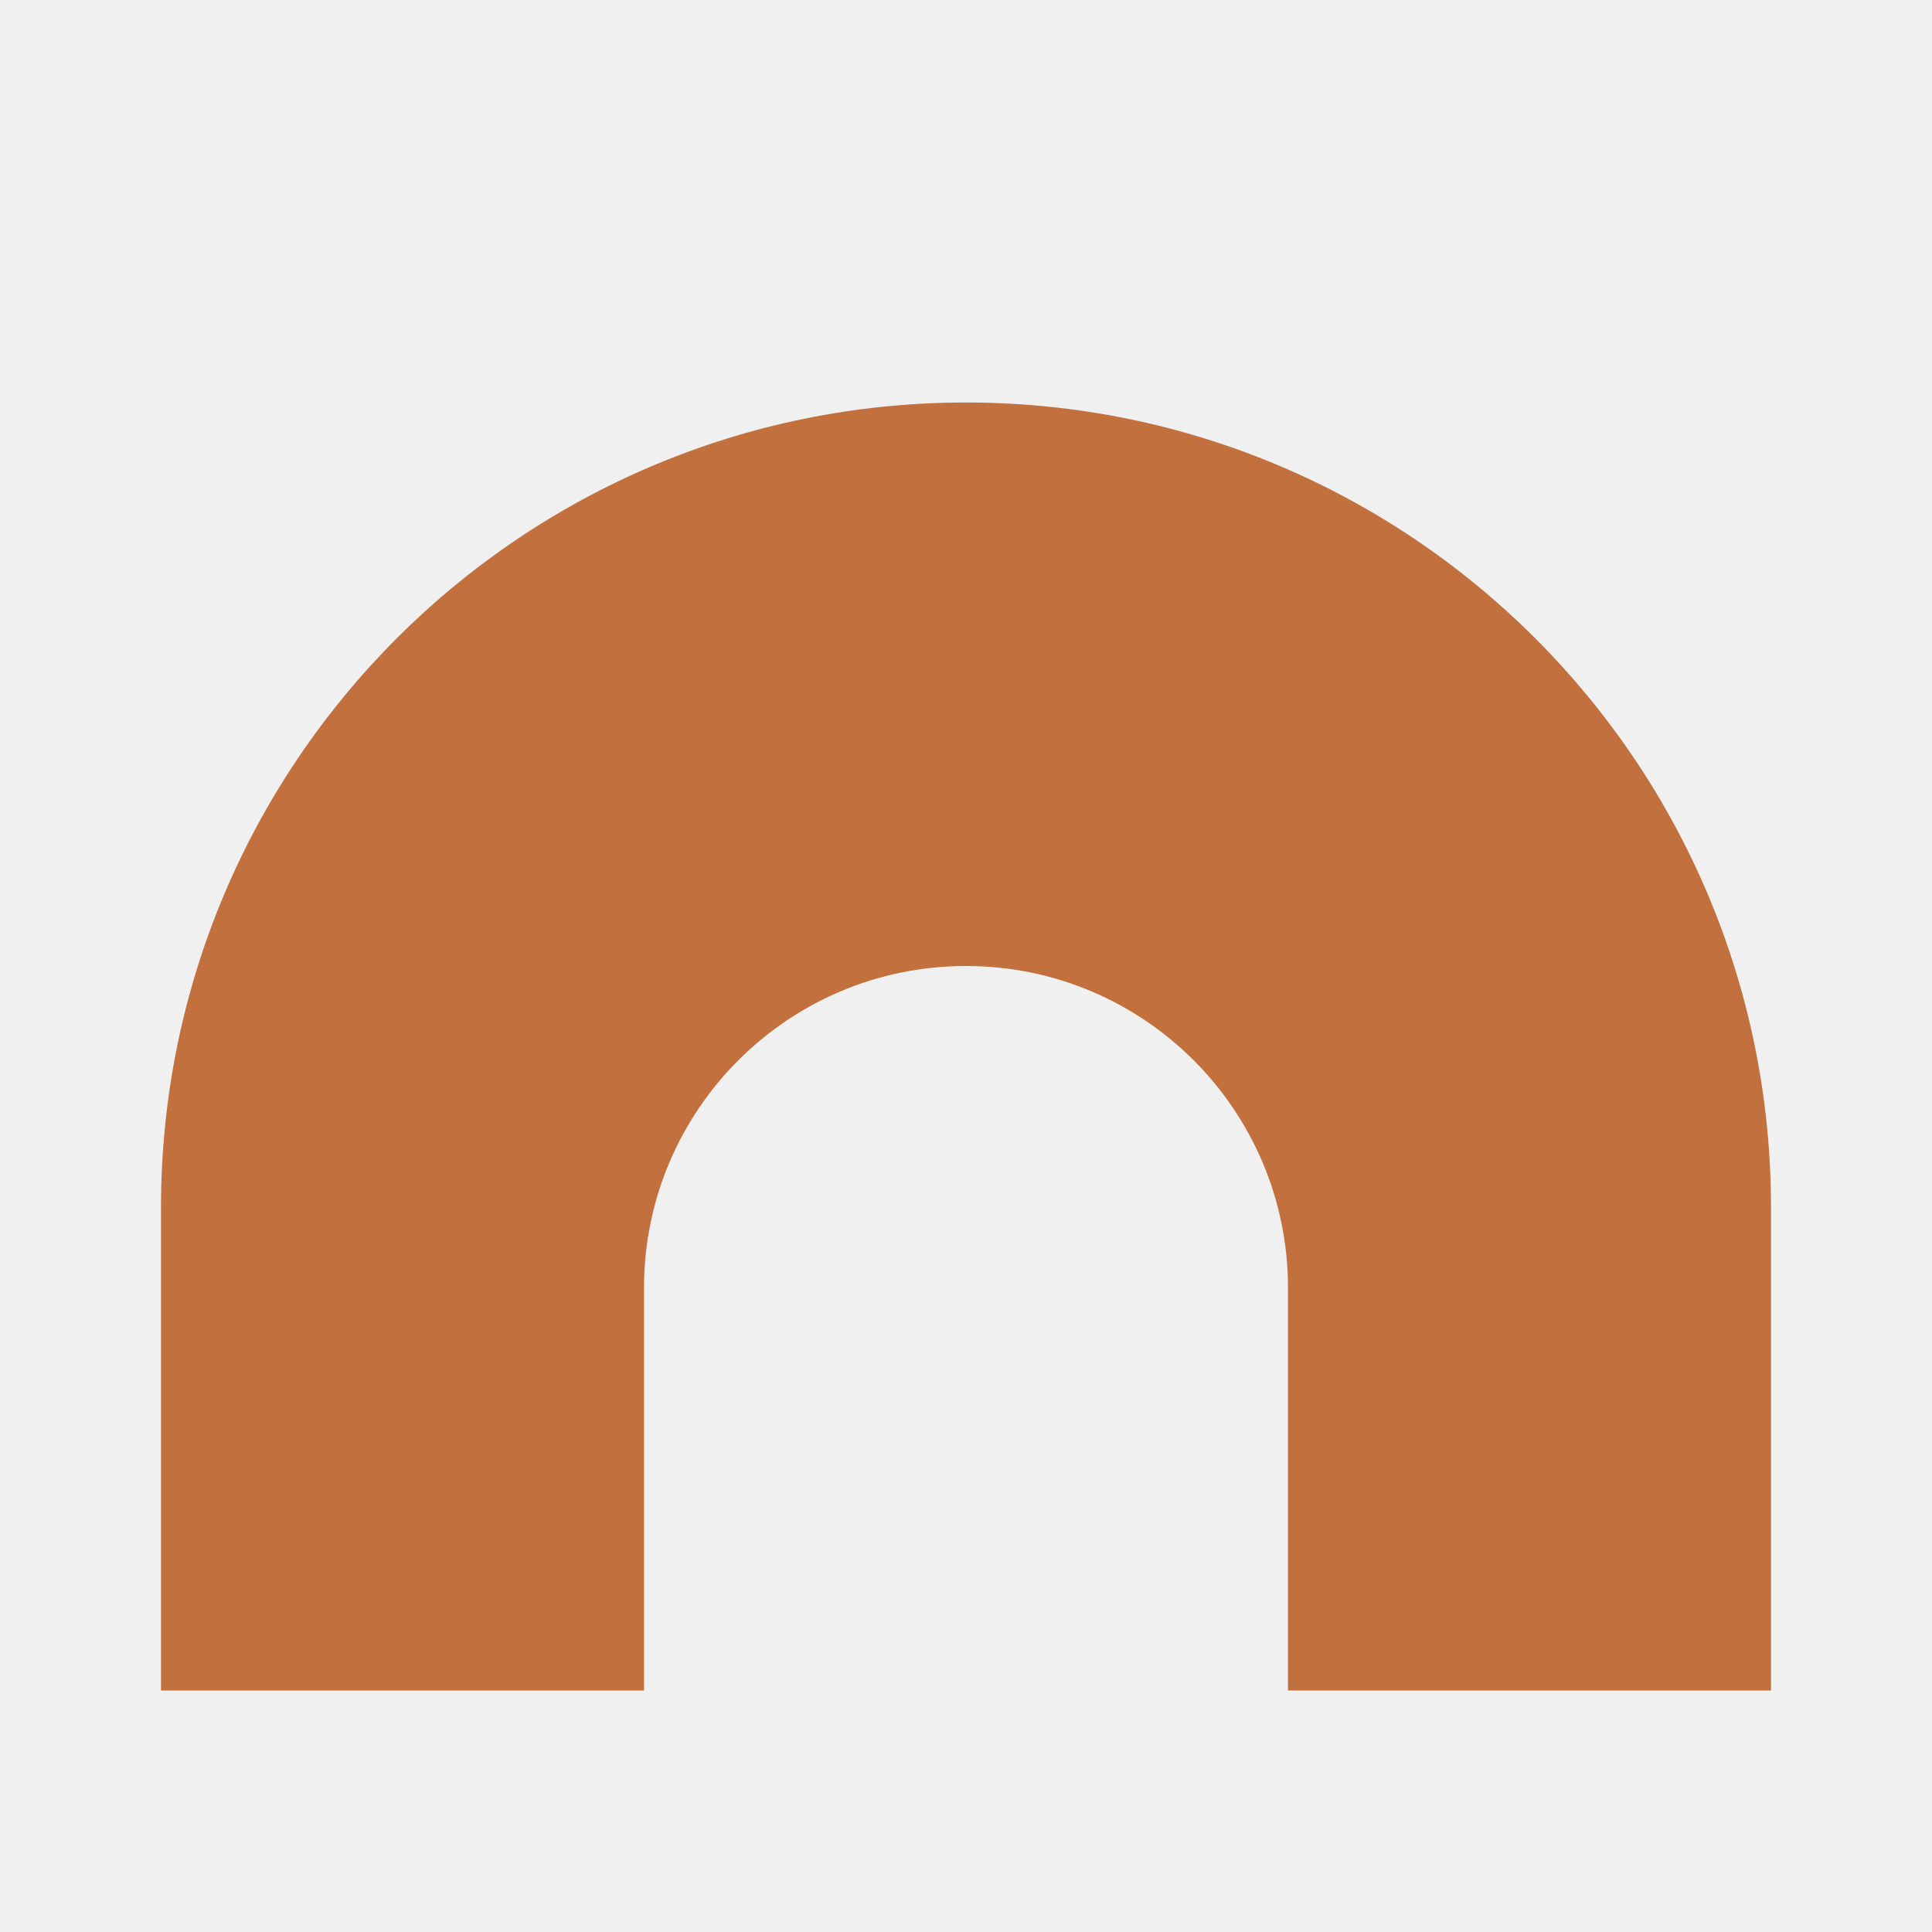
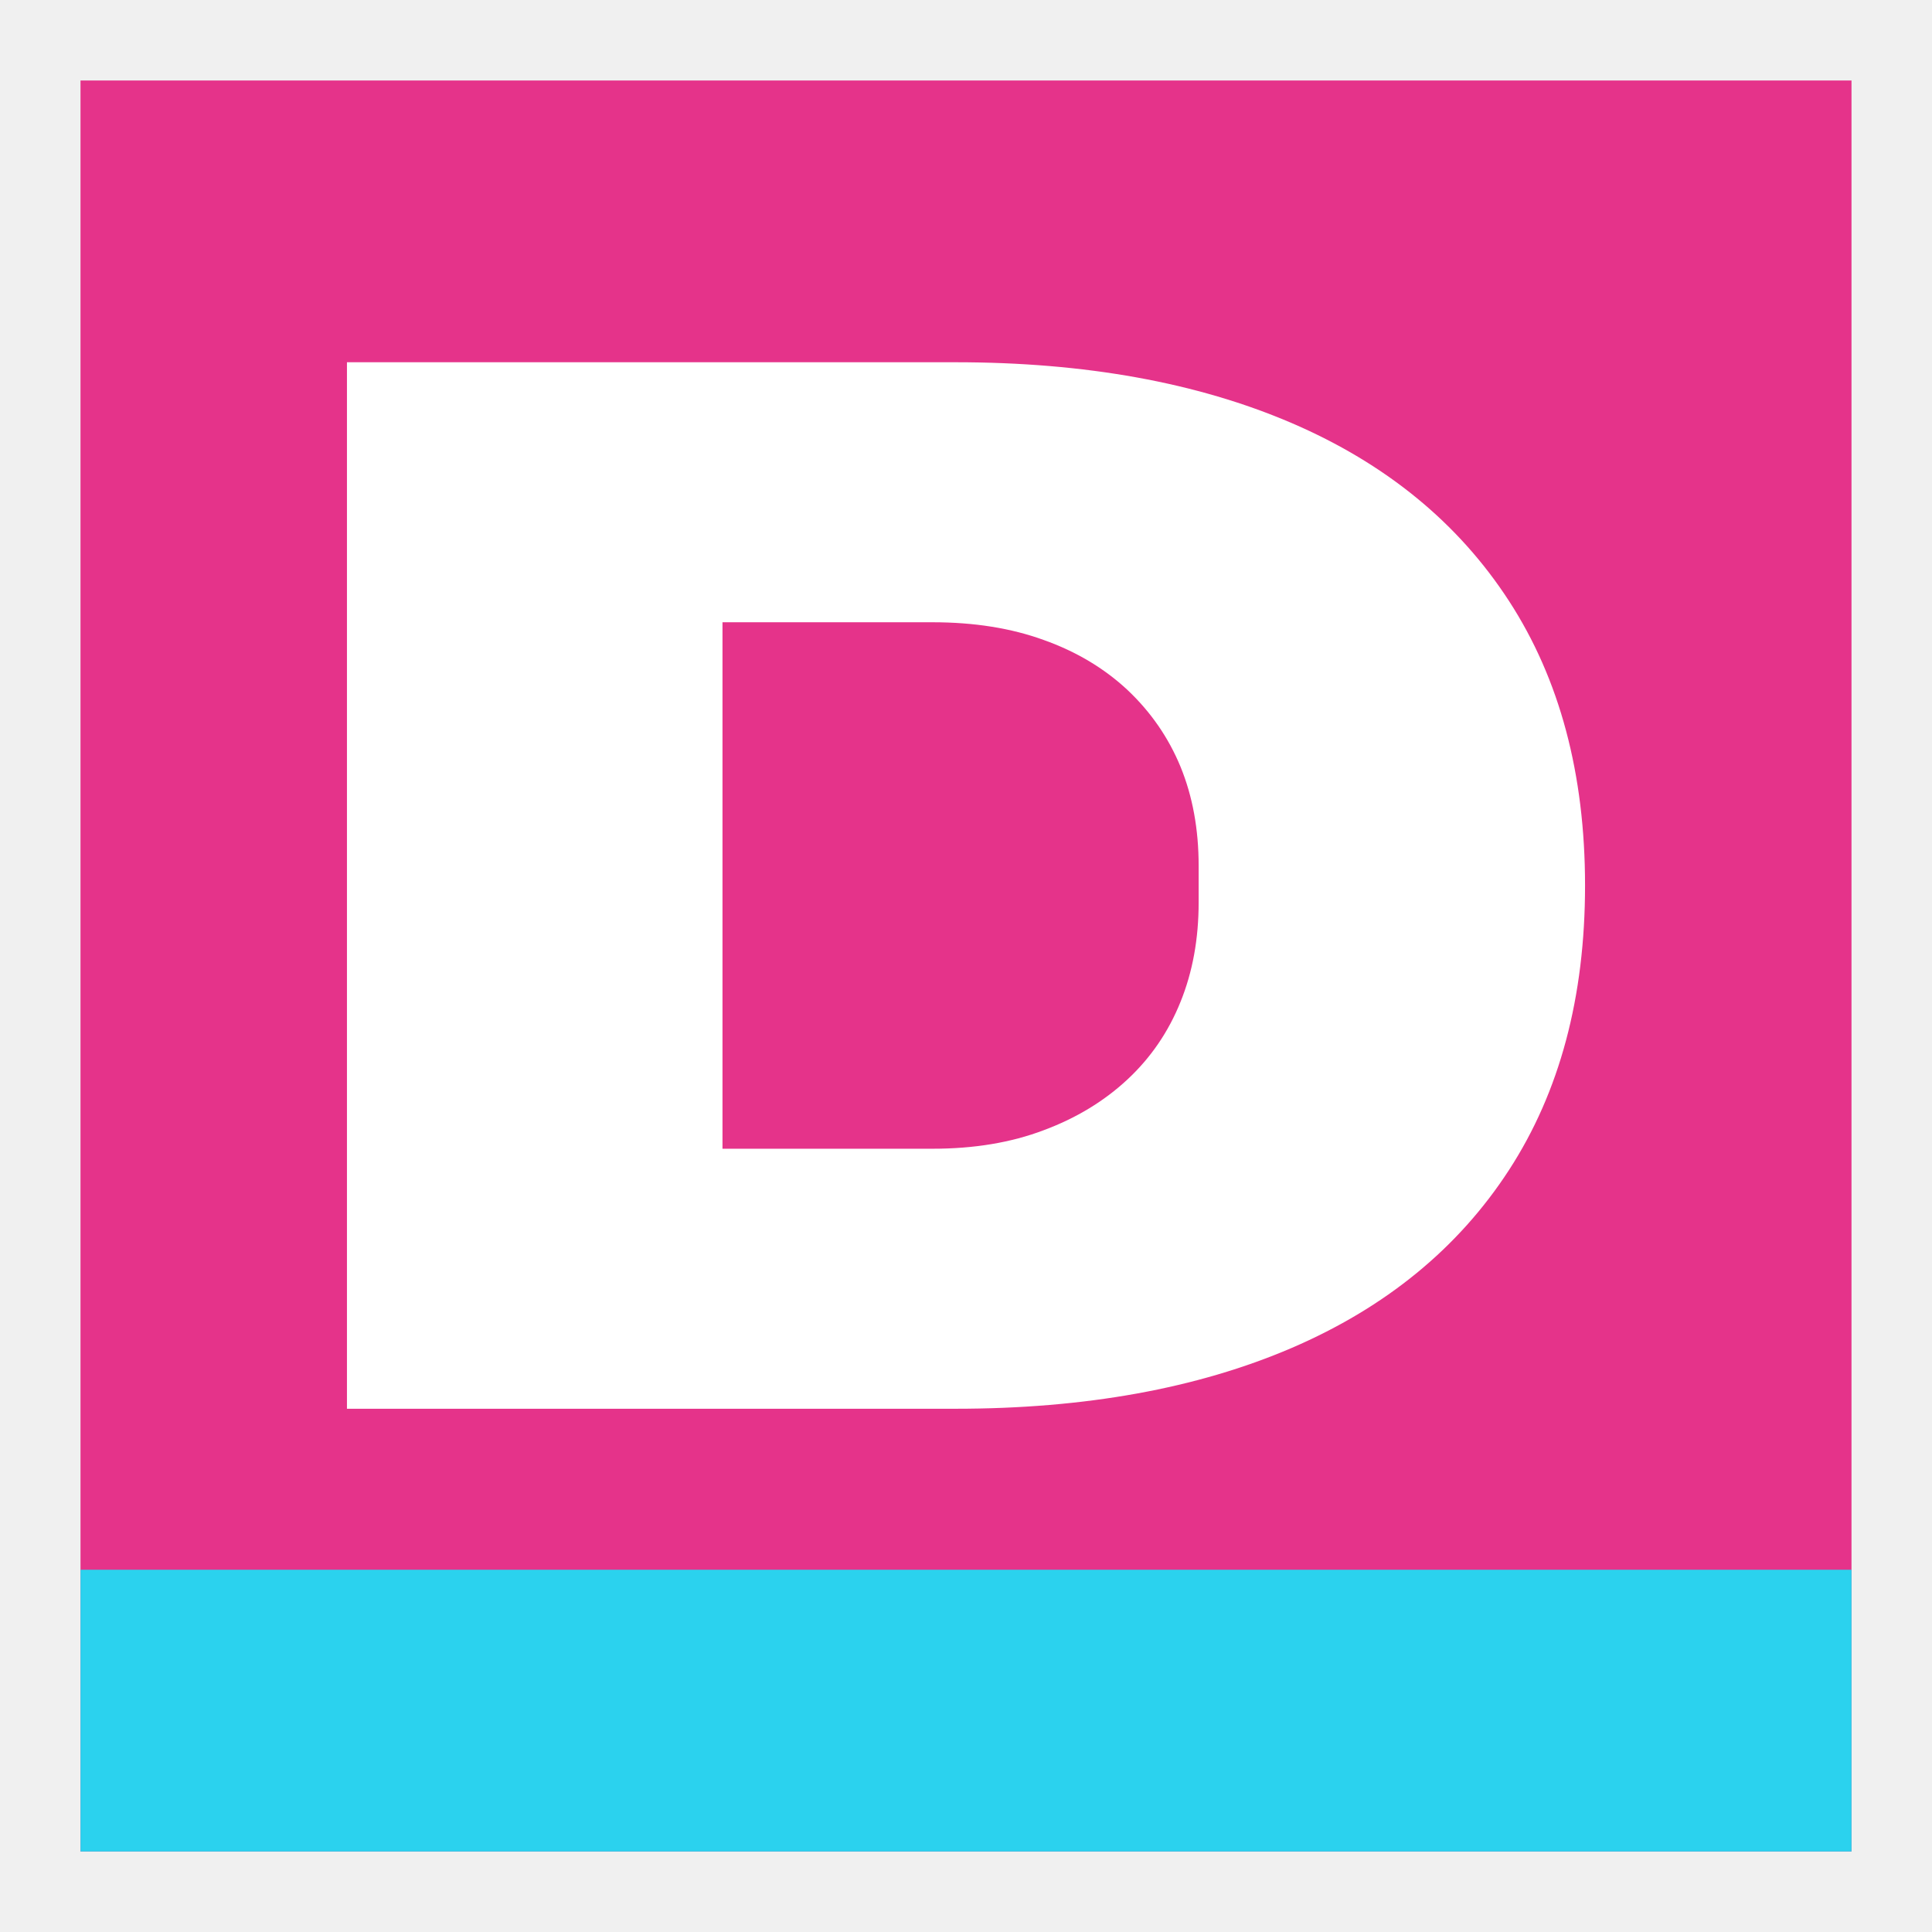
- <svg xmlns="http://www.w3.org/2000/svg" viewBox="0 0 24 24">
-   <path fill="#c2703d" d="M2 21v-6a10 10 0 0 1 20 0v6h-6v-5a4 4 0 0 0-8 0v5Z" />
+ <svg xmlns="http://www.w3.org/2000/svg" viewBox="0 0 48 48">
+   <rect x="2" y="2" width="44" height="44" fill="#E5338A" />
+   <path fill="#FFFFFF" d="M8.62 35V9H23.74Q28.57 9 32.09 10.51Q35.6 12.02 37.49 14.93Q39.38 17.84 39.38 22Q39.38 26.16 37.49 29.07Q35.6 31.98 32.09 33.49Q28.57 35 23.74 35ZM17.95 28.54H23.17Q24.72 28.54 25.93 28.08Q27.14 27.63 28.01 26.82Q28.88 26.01 29.33 24.89Q29.78 23.78 29.78 22.42V21.51Q29.78 20.15 29.33 19.05Q28.88 17.96 28.01 17.14Q27.14 16.33 25.93 15.9Q24.72 15.46 23.17 15.46H17.95Z" />
+   <rect x="2" y="39" width="44" height="7" fill="#2BD2EE" />
</svg>
